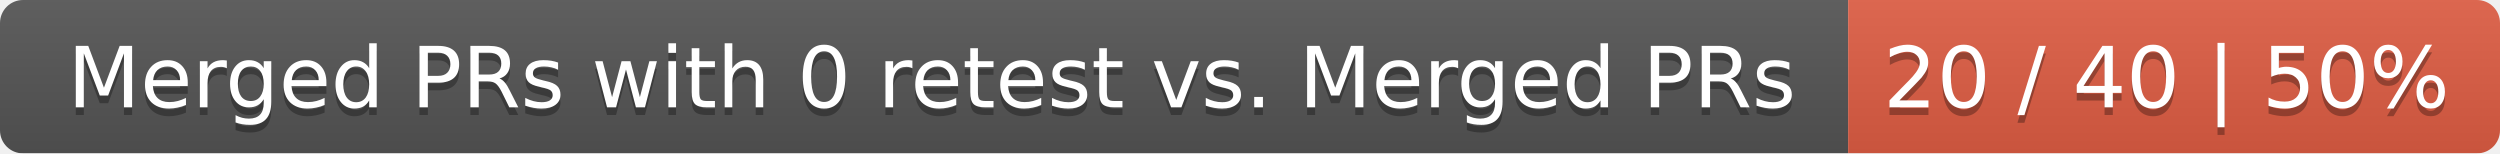
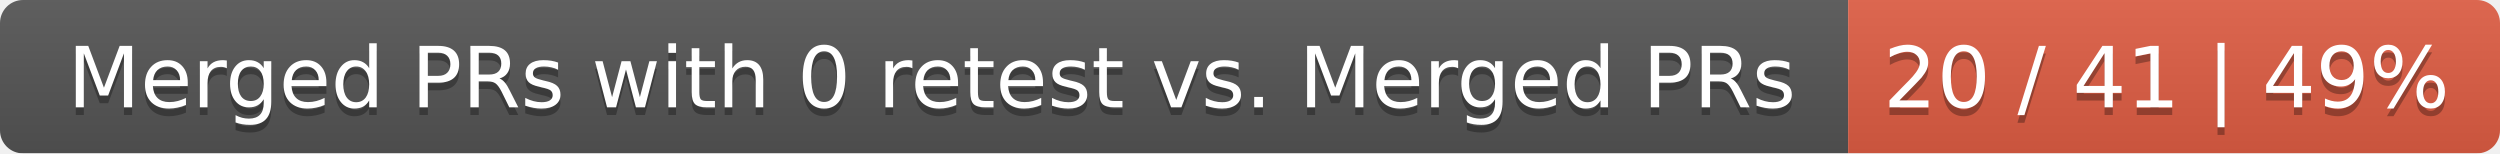
<svg xmlns="http://www.w3.org/2000/svg" width="326" height="20">
  <linearGradient id="smooth" x2="0" y2="100%">
    <stop offset="0" stop-color="#bbb" stop-opacity=".1" />
    <stop offset="1" stop-opacity=".1" />
  </linearGradient>
  <mask id="round">
    <rect width="326" height="20" rx="3" fill="#fff" />
  </mask>
  <g mask="url(#round)">
    <rect width="241" height="20" fill="#555" />
    <rect x="241" width="85" height="20" fill="#e05d44" />
    <rect width="326" height="20" fill="url(#smooth)" />
  </g>
  <g fill="#fff" text-anchor="middle" font-family="DejaVu Sans,Verdana,Geneva,sans-serif" font-size="11">
    <text x="121.5" y="15" fill="#010101" fill-opacity=".3">Merged PRs with 0 retest vs. Merged PRs</text>
    <text x="121.5" y="14">Merged PRs with 0 retest vs. Merged PRs</text>
-     <text x="282.5" y="15" fill="#010101" fill-opacity=".3">20 / 40 | 50%</text>
-     <text x="282.5" y="14">20 / 40 | 50%</text>
+     <text x="282.5" y="15" fill="#010101" fill-opacity=".3">20 / 41 | 49%</text>
+     <text x="282.5" y="14">20 / 41 | 49%</text>
  </g>
</svg>
